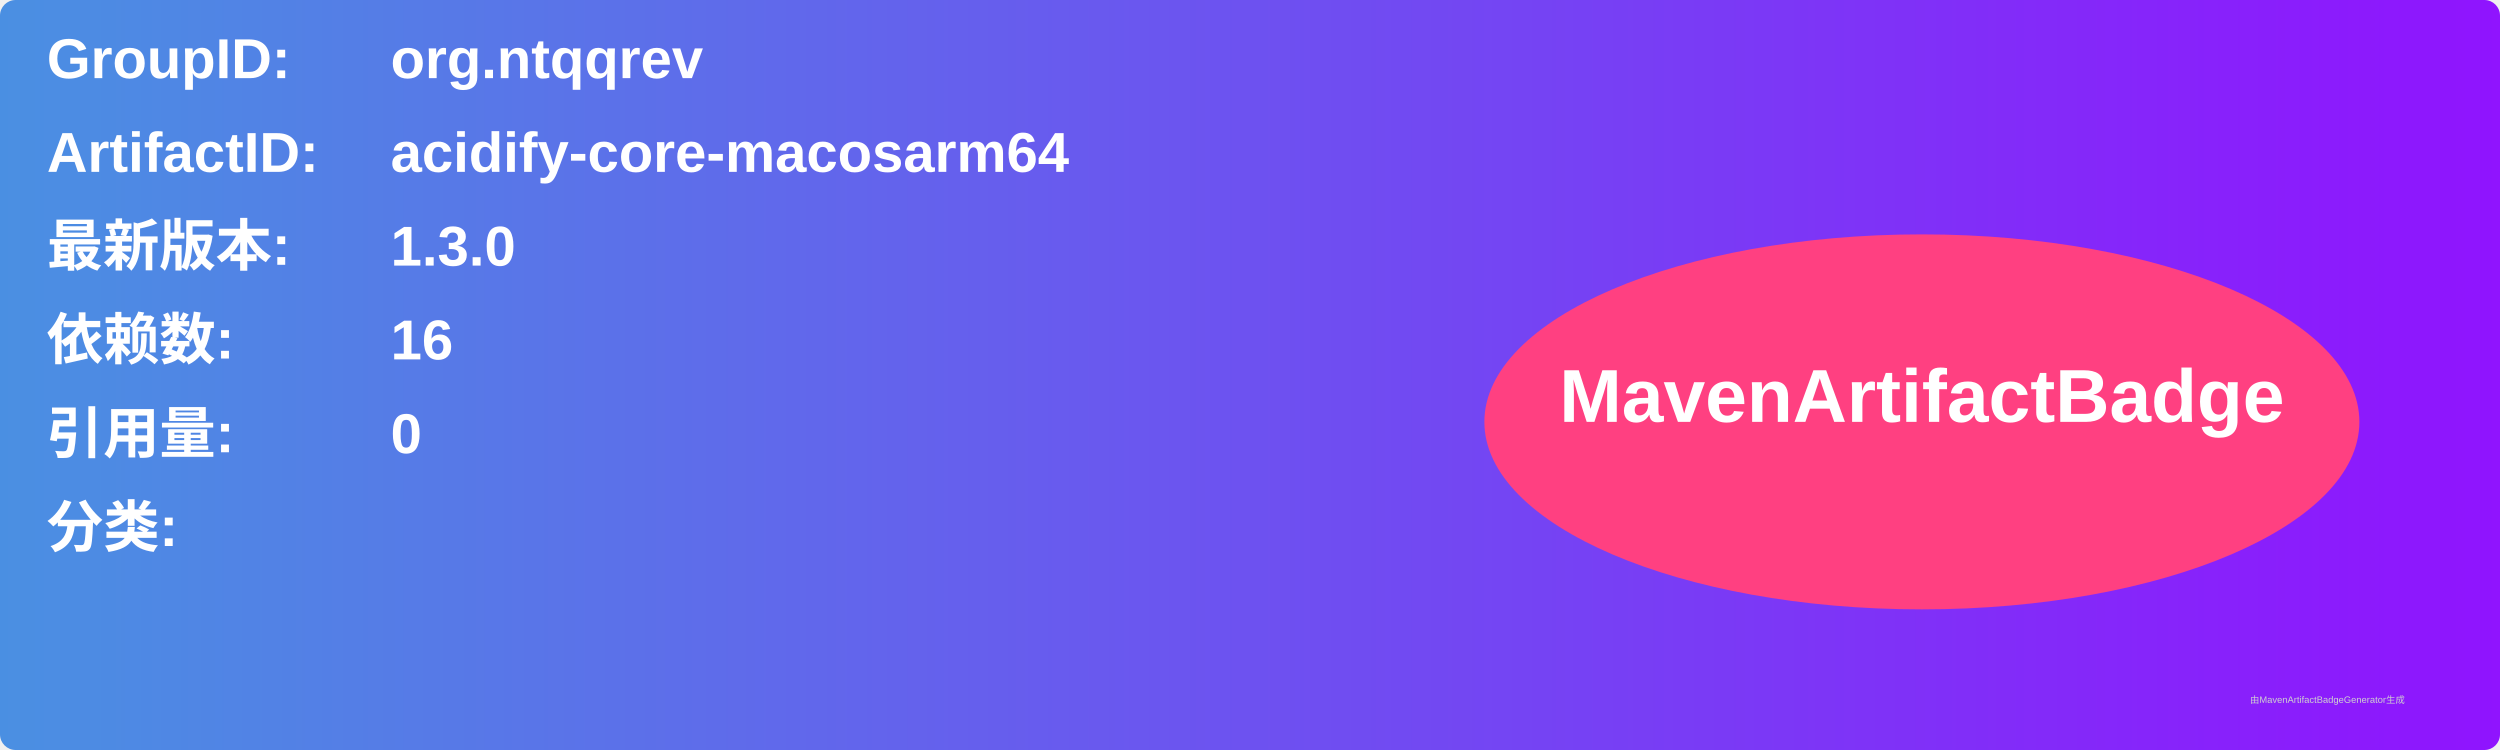
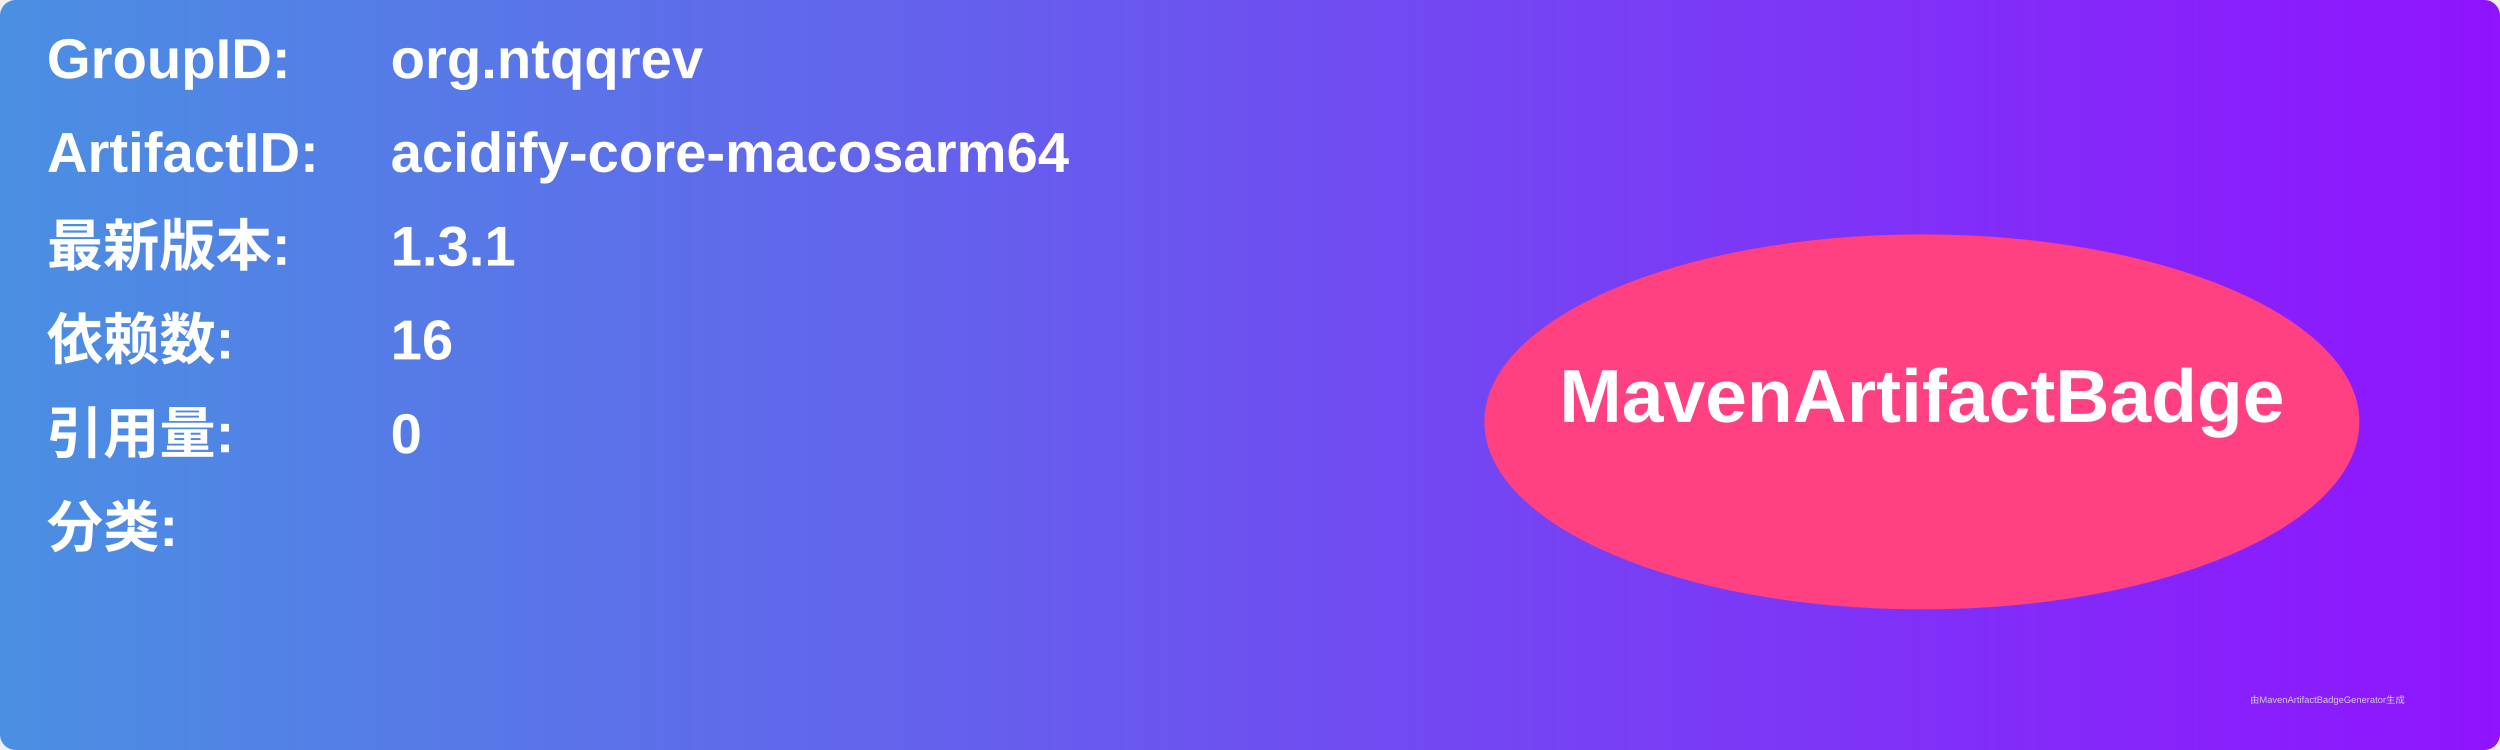
<svg xmlns="http://www.w3.org/2000/svg" width="800" height="240" viewBox="0 0 800 240">
  <linearGradient id="grad" x1="0%" y1="0%" x2="100%" y2="0%">
    <stop offset="0%" stop-color="#4a90e2" />
    <stop offset="100%" stop-color="#9013fe" />
  </linearGradient>
  <rect width="100%" height="100%" rx="5" ry="5" fill="url(#grad)" />
  <g transform="translate(15, 15)">
    <text x="0" y="10" font-family="Arial" font-size="18" fill="white" font-weight="bold" width="260">GroupID:</text>
    <text x="110" y="10" font-family="Arial" font-size="18" fill="white" font-weight="bold" width="460">org.ntqqrev</text>
    <text x="0" y="40" font-family="Arial" font-size="18" fill="white" font-weight="bold" width="260">ArtifactID:</text>
    <text x="110" y="40" font-family="Arial" font-size="18" fill="white" font-weight="bold" width="460">acidify-core-macosarm64</text>
    <text x="0" y="70" font-family="Arial" font-size="18" fill="white" font-weight="bold">最新版本:</text>
    <text x="110" y="70" font-family="Arial" font-size="18" fill="white" font-weight="bold">
-       <tspan font-weight="bold">1.3.0</tspan>
+       <tspan font-weight="bold">1.3.1</tspan>
    </text>
    <text x="0" y="100" font-family="Arial" font-size="18" fill="white" font-weight="bold">依赖数: </text>
    <text x="110" y="100" font-family="Arial" font-size="18" fill="white">
      <tspan font-weight="bold">16</tspan>
    </text>
    <text x="0" y="130" font-family="Arial" font-size="18" fill="white" font-weight="bold">引用量: </text>
    <text x="110" y="130" font-family="Arial" font-size="18" fill="white">
      <tspan font-weight="bold">0</tspan>
    </text>
    <text x="0" y="160" font-family="Arial" font-size="18" fill="white" font-weight="bold">分类:</text>
    <text x="10" y="190" font-family="Arial" font-size="10" fill="white">
      <tspan font-weight="bold" />
    </text>
    <ellipse cx="600" cy="120" rx="140" ry="60" fill="#ff4081" />
    <text x="600" y="120" text-anchor="middle" font-family="Arial" font-size="24" fill="white" font-weight="bold">MavenArtifactBadge</text>
  </g>
  <text x="720" y="225" font-family="Arial" font-size="3" fill="#d0d0d0">由MavenArtifactBadgeGenerator生成</text>
</svg>
